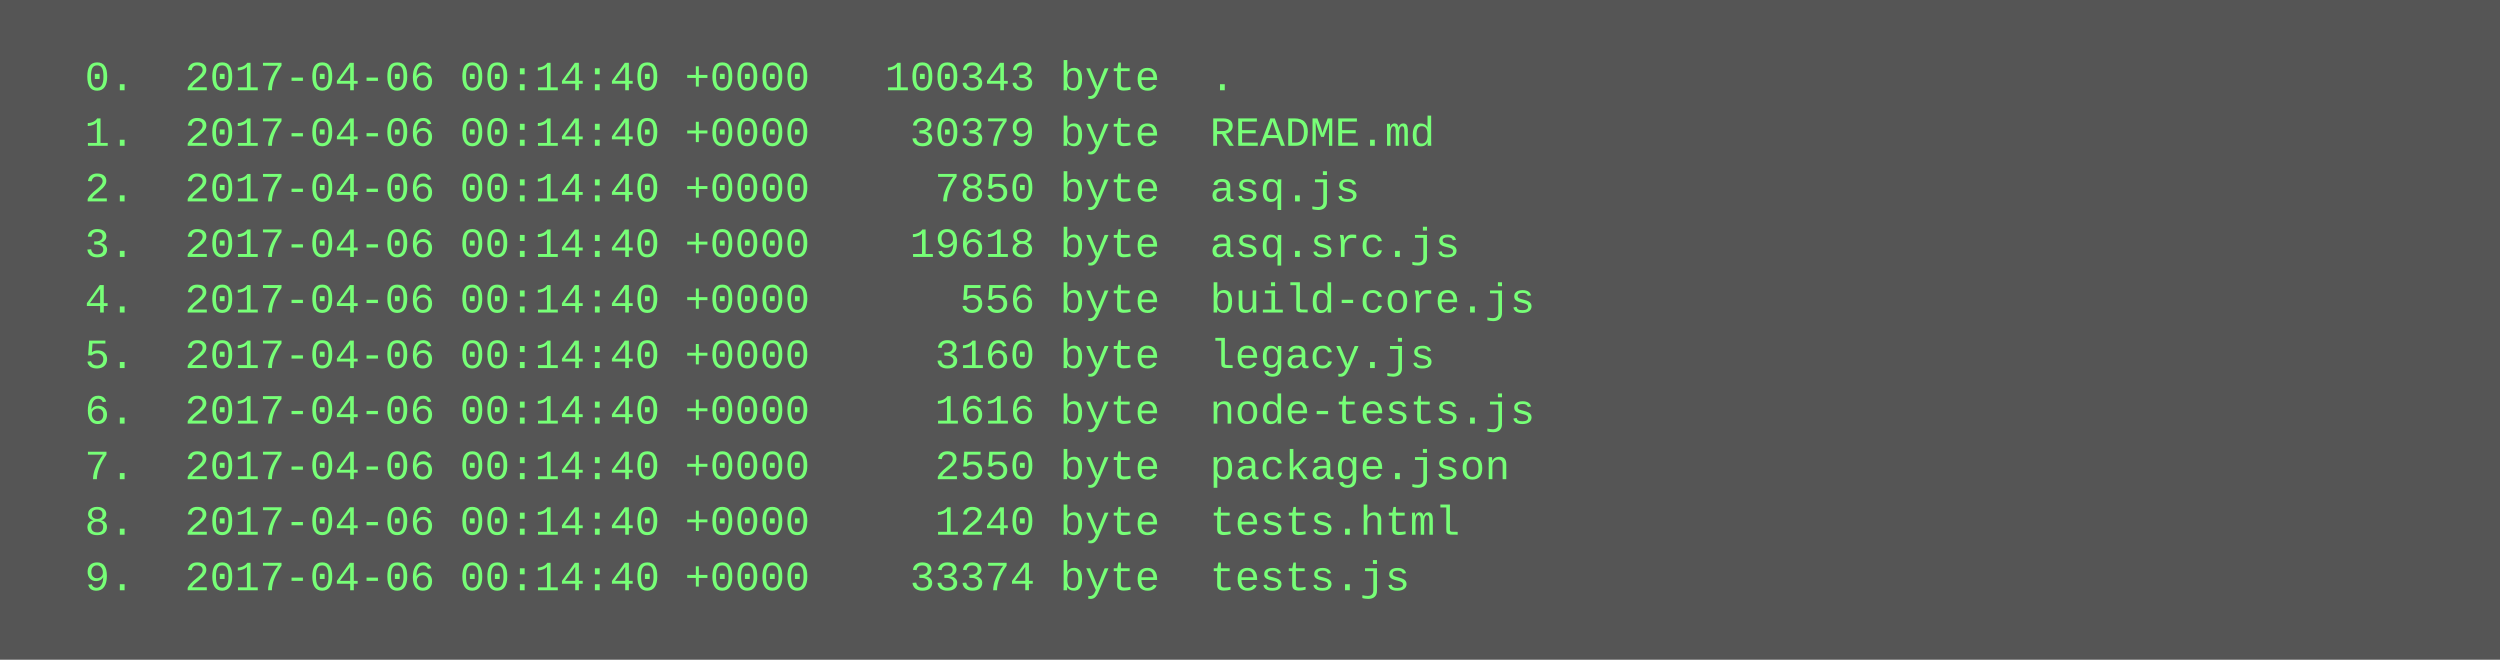
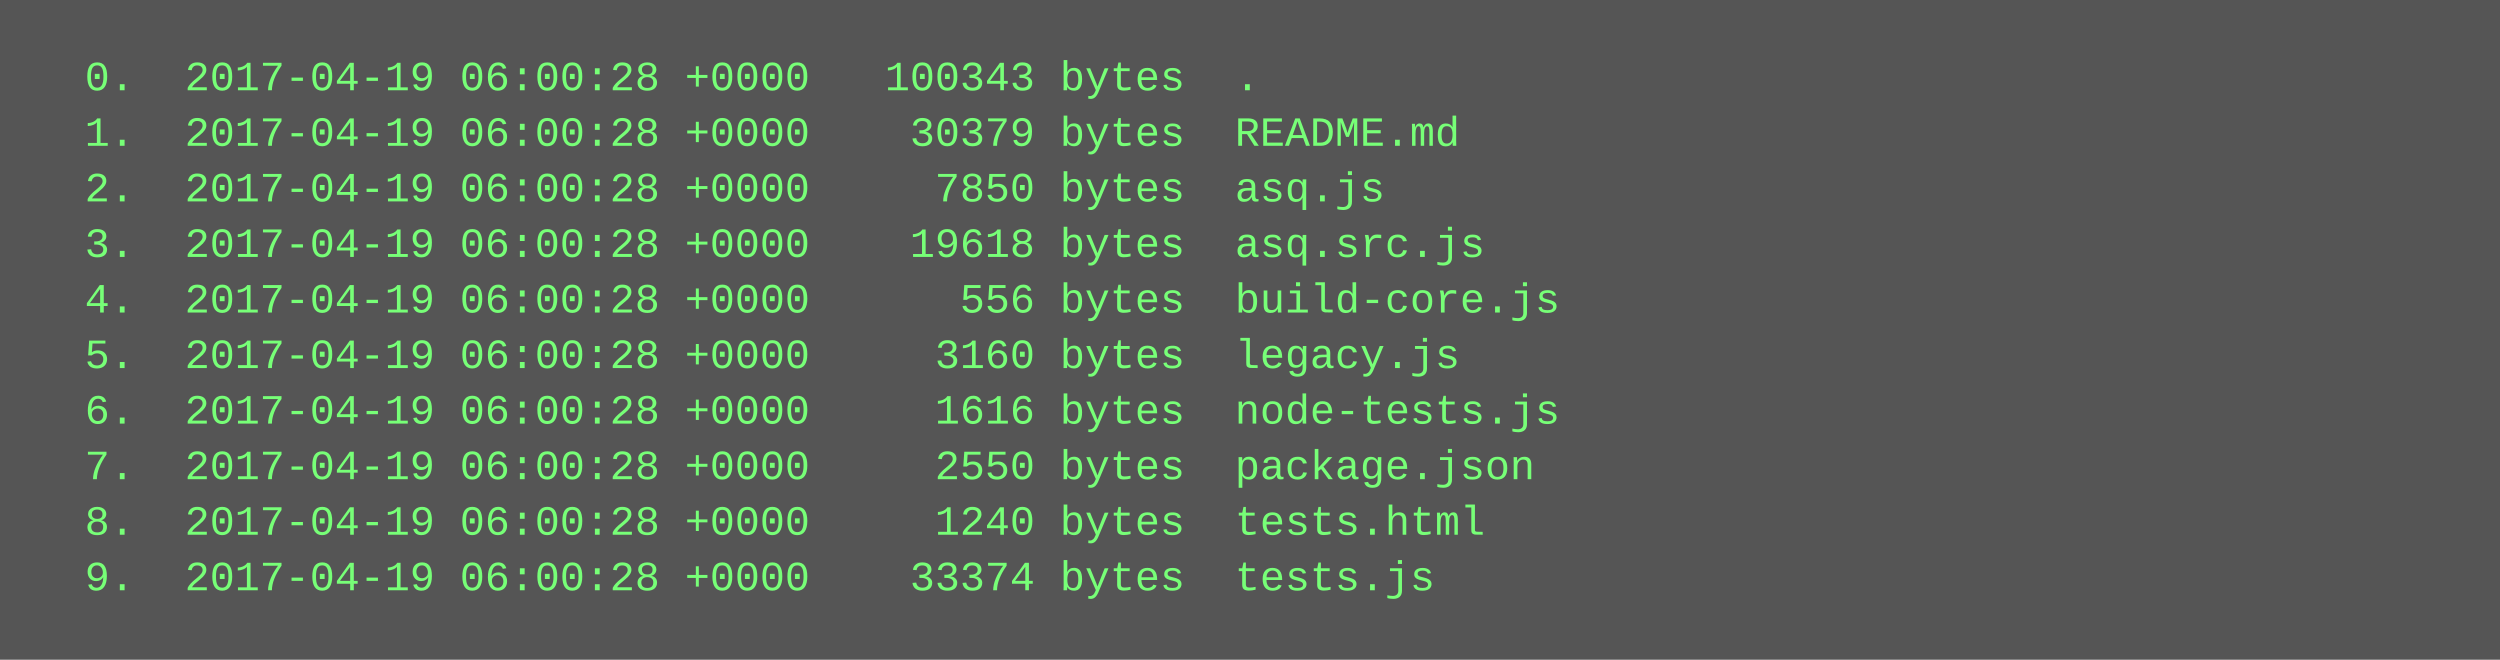
<svg xmlns="http://www.w3.org/2000/svg" height="190" width="720">
  <rect height="190" fill="#555" width="720" />
  <text fill="#7f7" font-family="Courier New" font-size="12" xml:space="preserve">
-     <tspan x="10" y="26">  0.  2017-04-06 00:14:40 +0000   100343 byte  .</tspan>
-     <tspan x="10" y="42">  1.  2017-04-06 00:14:40 +0000    30379 byte  README.md</tspan>
-     <tspan x="10" y="58">  2.  2017-04-06 00:14:40 +0000     7850 byte  asq.js</tspan>
-     <tspan x="10" y="74">  3.  2017-04-06 00:14:40 +0000    19618 byte  asq.src.js</tspan>
-     <tspan x="10" y="90">  4.  2017-04-06 00:14:40 +0000      556 byte  build-core.js</tspan>
-     <tspan x="10" y="106">  5.  2017-04-06 00:14:40 +0000     3160 byte  legacy.js</tspan>
-     <tspan x="10" y="122">  6.  2017-04-06 00:14:40 +0000     1616 byte  node-tests.js</tspan>
-     <tspan x="10" y="138">  7.  2017-04-06 00:14:40 +0000     2550 byte  package.json</tspan>
-     <tspan x="10" y="154">  8.  2017-04-06 00:14:40 +0000     1240 byte  tests.html</tspan>
-     <tspan x="10" y="170">  9.  2017-04-06 00:14:40 +0000    33374 byte  tests.js</tspan>
+     <tspan x="10" y="26">  0.  2017-04-19 06:00:28 +0000   100343 bytes  .</tspan>
+     <tspan x="10" y="42">  1.  2017-04-19 06:00:28 +0000    30379 bytes  README.md</tspan>
+     <tspan x="10" y="58">  2.  2017-04-19 06:00:28 +0000     7850 bytes  asq.js</tspan>
+     <tspan x="10" y="74">  3.  2017-04-19 06:00:28 +0000    19618 bytes  asq.src.js</tspan>
+     <tspan x="10" y="90">  4.  2017-04-19 06:00:28 +0000      556 bytes  build-core.js</tspan>
+     <tspan x="10" y="106">  5.  2017-04-19 06:00:28 +0000     3160 bytes  legacy.js</tspan>
+     <tspan x="10" y="122">  6.  2017-04-19 06:00:28 +0000     1616 bytes  node-tests.js</tspan>
+     <tspan x="10" y="138">  7.  2017-04-19 06:00:28 +0000     2550 bytes  package.json</tspan>
+     <tspan x="10" y="154">  8.  2017-04-19 06:00:28 +0000     1240 bytes  tests.html</tspan>
+     <tspan x="10" y="170">  9.  2017-04-19 06:00:28 +0000    33374 bytes  tests.js</tspan>
  </text>
</svg>
